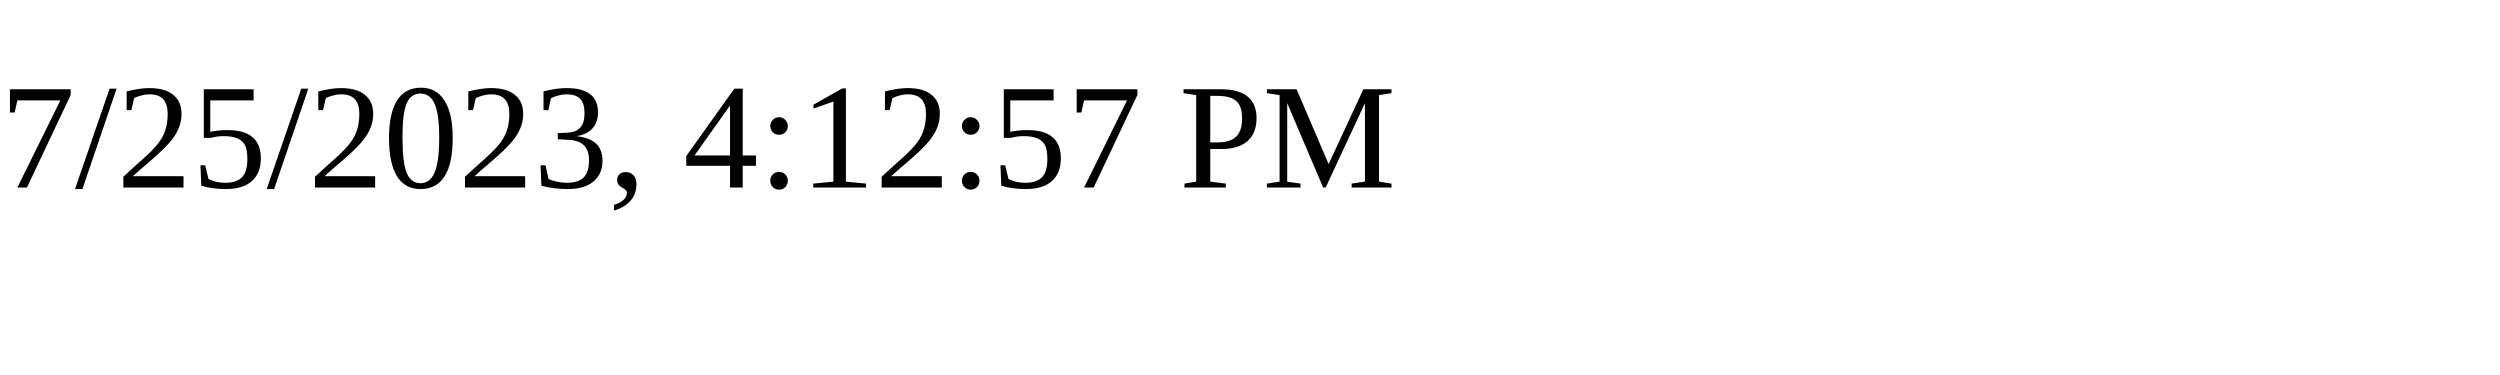
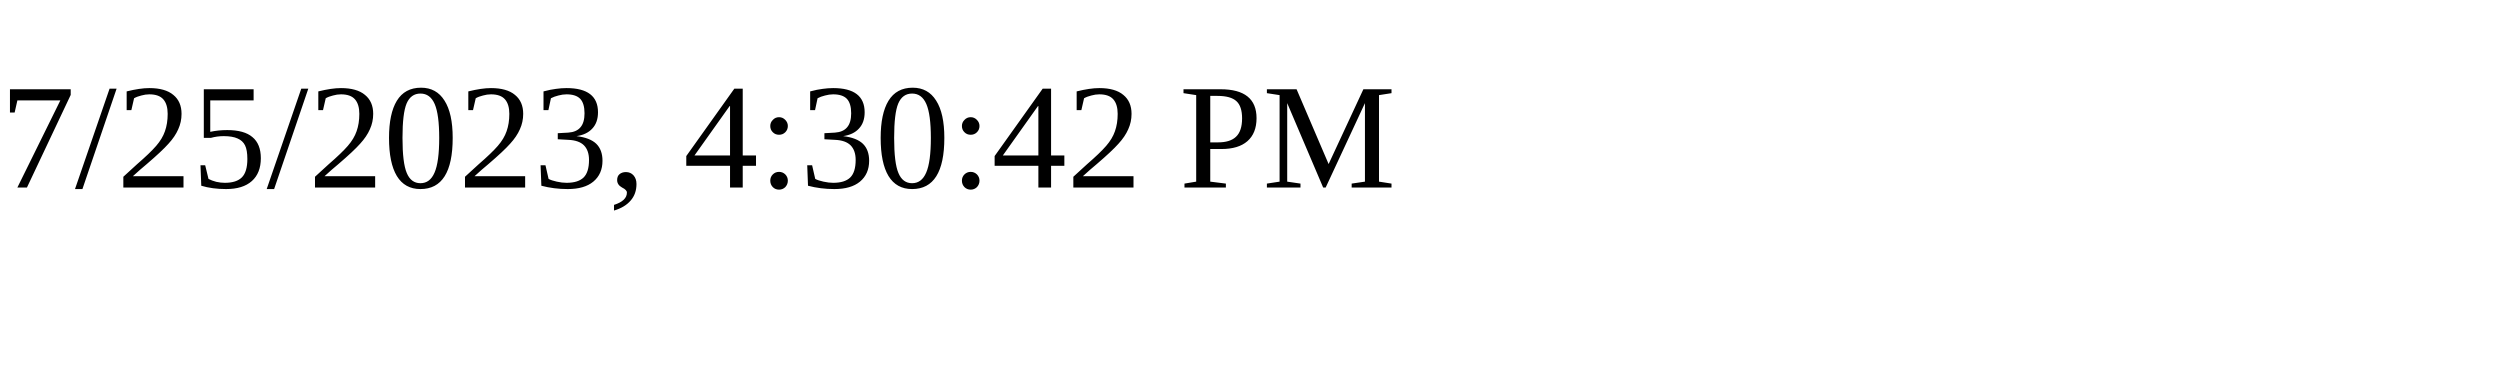
<svg xmlns="http://www.w3.org/2000/svg" height="30" width="200">
-   <text x="0" y="15">7/25/2023, 4:12:57 PM</text>
+   <text x="0" y="15">7/25/2023, 4:30:42 PM</text>
</svg>
